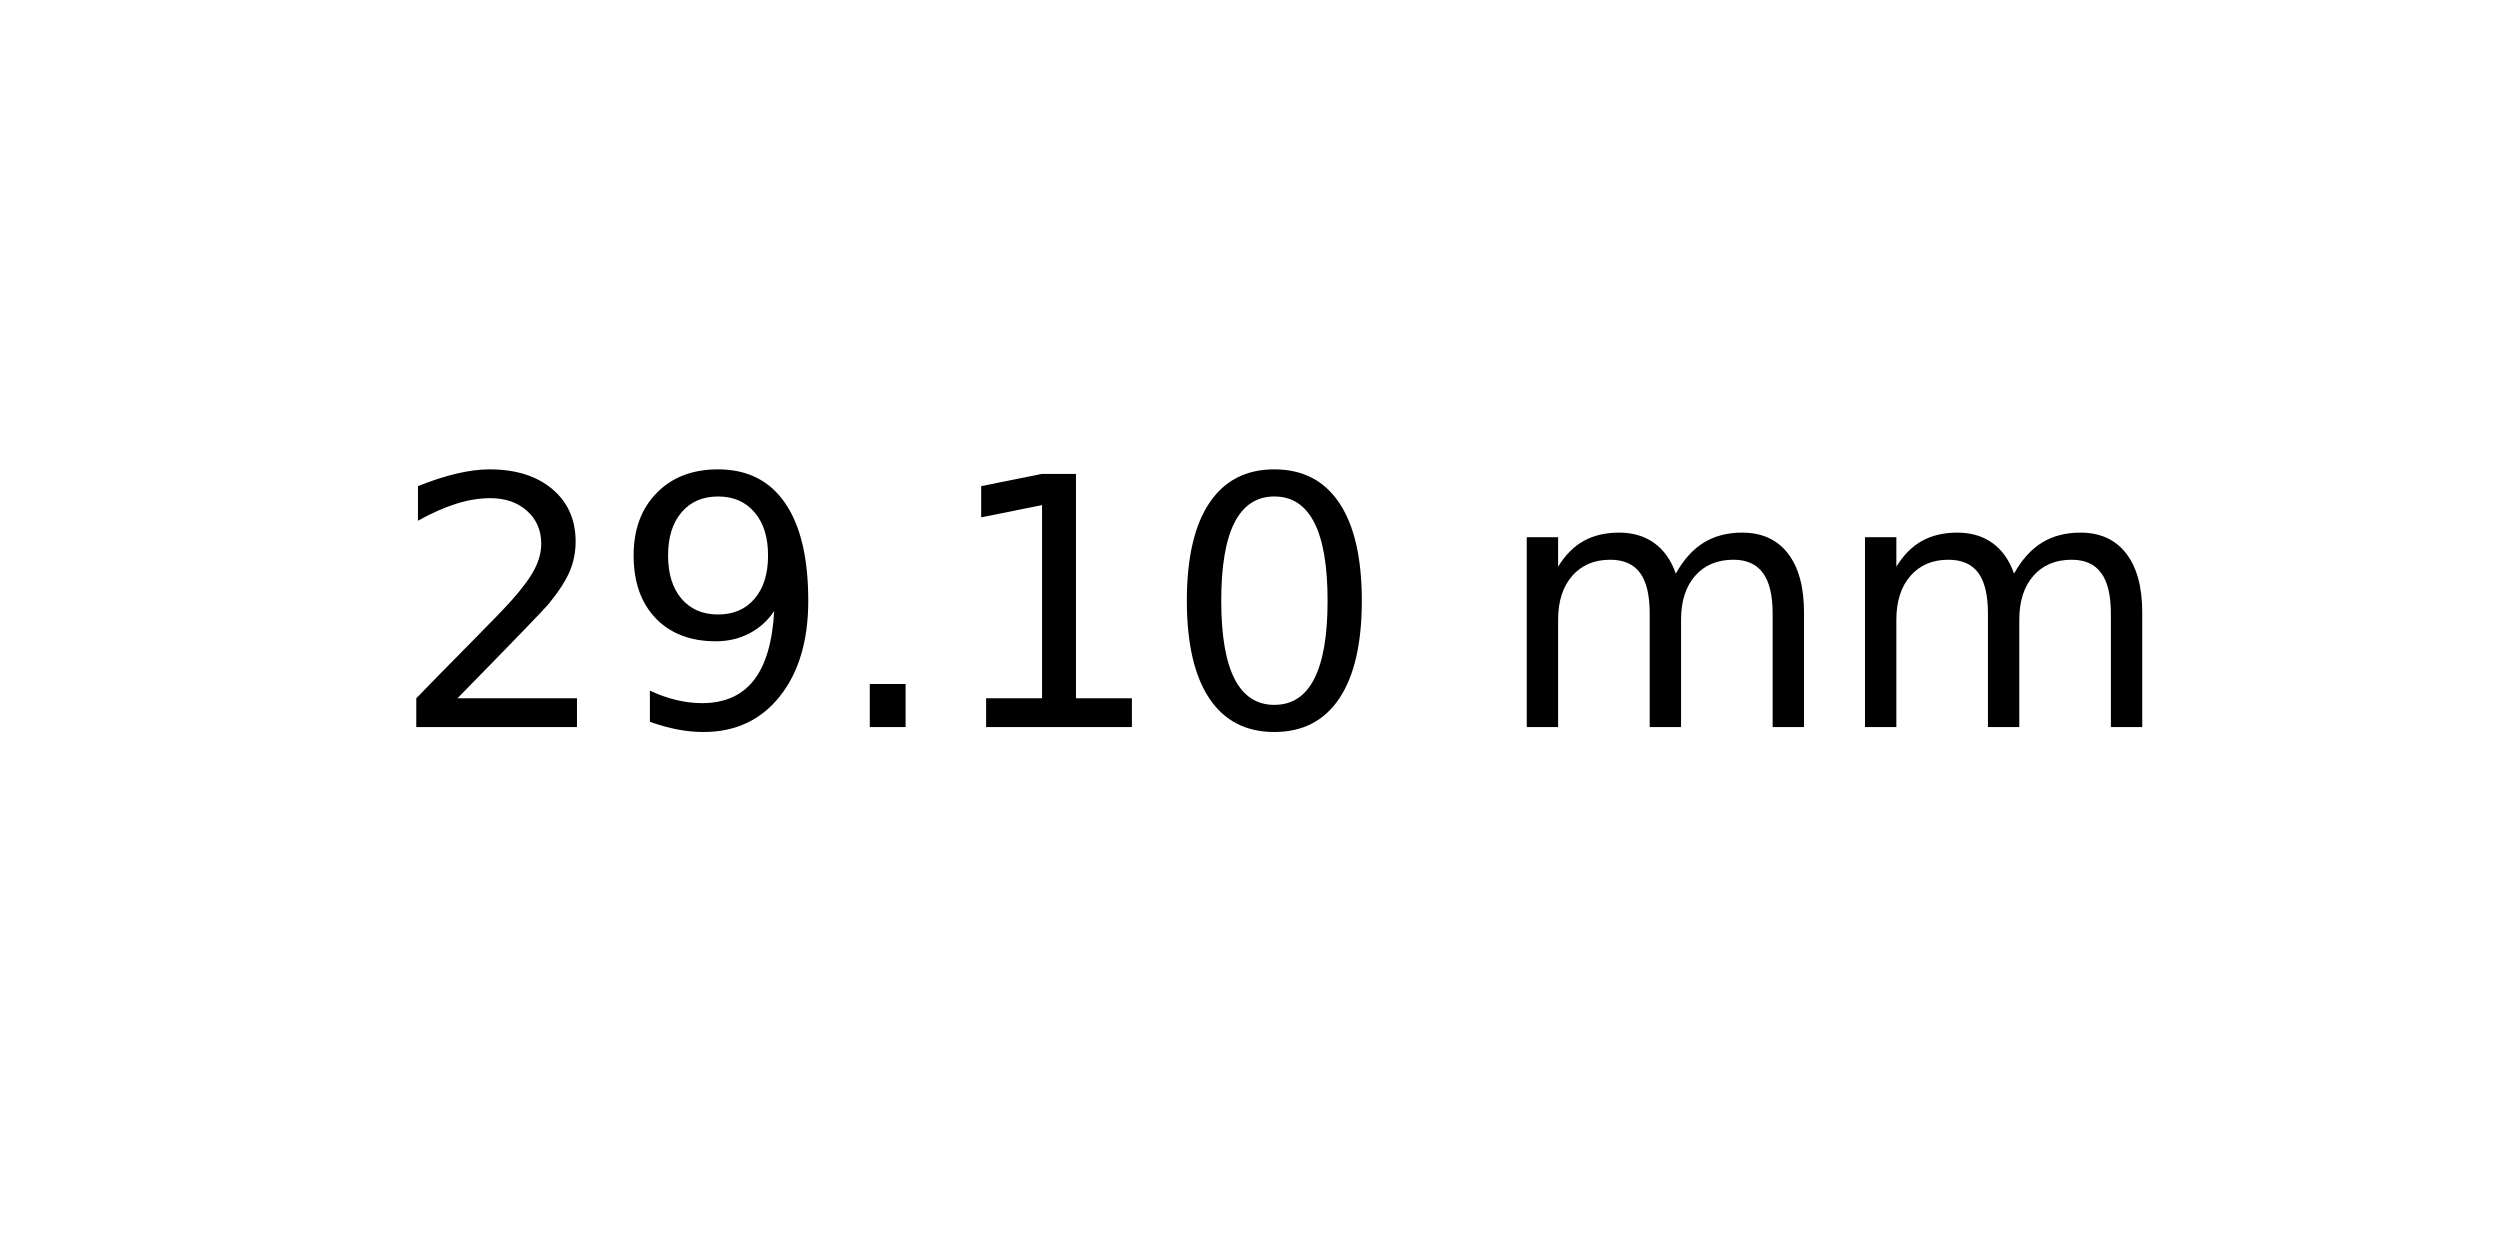
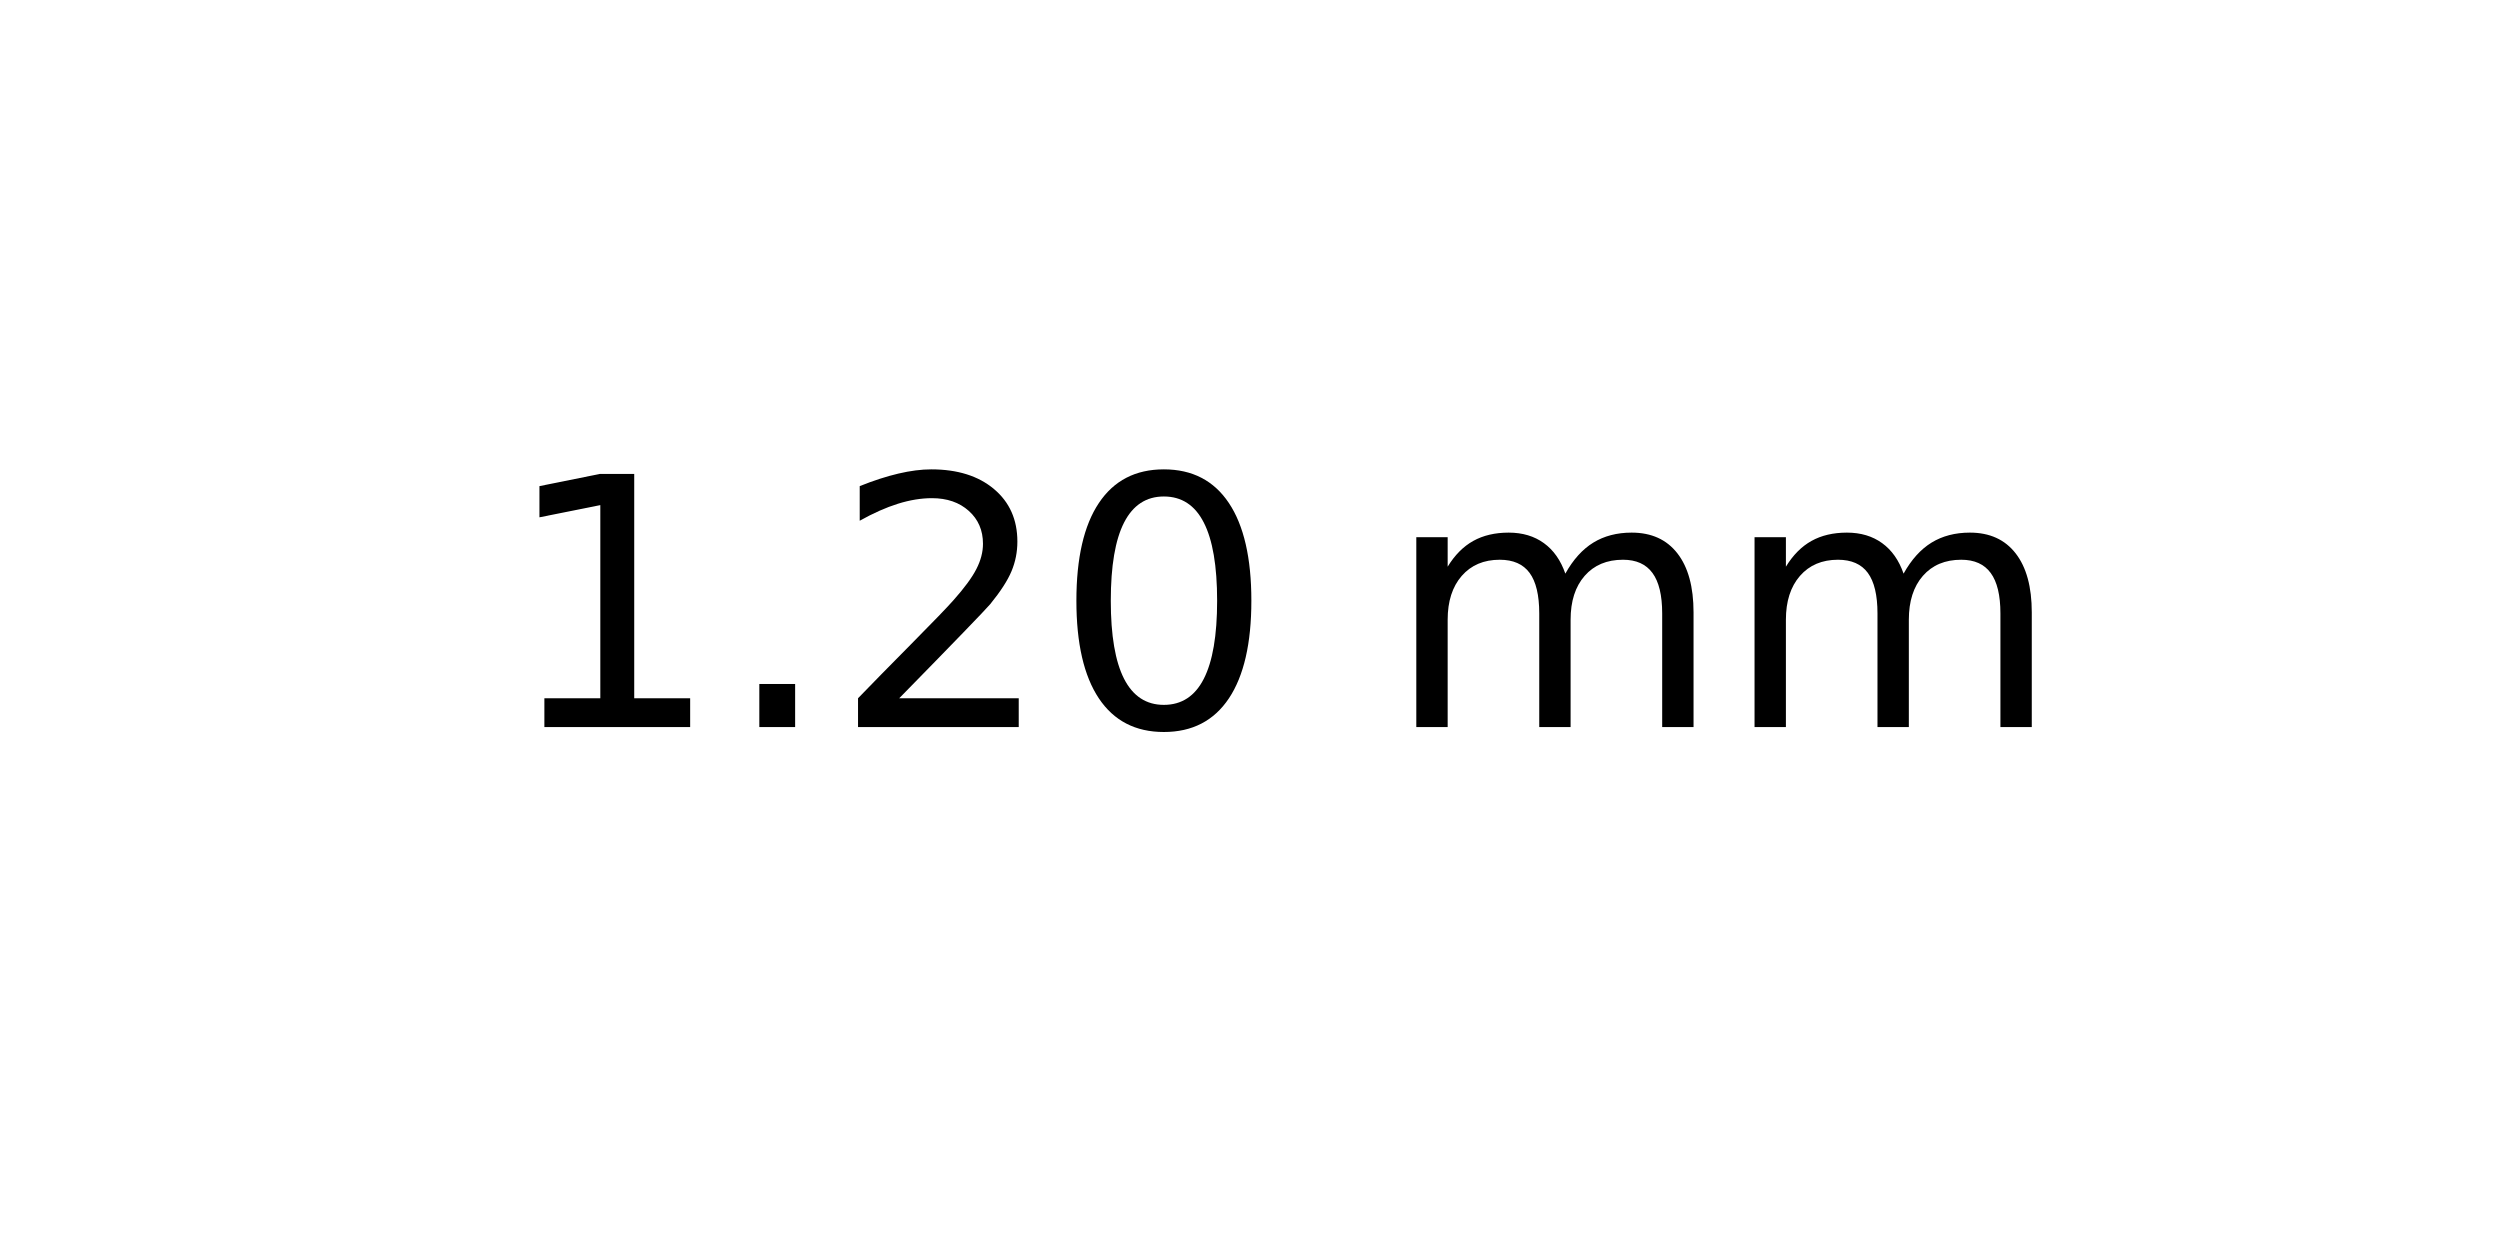
<svg xmlns="http://www.w3.org/2000/svg" xmlns:xlink="http://www.w3.org/1999/xlink" width="72pt" height="36pt" viewBox="0 0 72 36" version="1.1">
  <defs>
    <style type="text/css">*{stroke-linejoin: round; stroke-linecap: butt}</style>
  </defs>
  <g id="figure_1">
    <g id="axes_1">
      <g id="text_1">
-         <g transform="translate(11.25625 20.93937) scale(0.1 -0.1)">
+         <g transform="translate(14.4375 20.93937) scale(0.1 -0.1)">
          <defs>
+             <path id="DejaVuSans-31" d="M 794 531  L 1825 531  L 1825 4091  L 703 3866  L 703 4441  L 1819 4666  L 2450 4666  L 2450 531  L 3481 531  L 3481 0  L 794 0  L 794 531  z " transform="scale(0.015625)" />
+             <path id="DejaVuSans-2e" d="M 684 794  L 1344 794  L 1344 0  L 684 0  L 684 794  z " transform="scale(0.015625)" />
            <path id="DejaVuSans-32" d="M 1228 531  L 3431 531  L 3431 0  L 469 0  L 469 531  Q 828 903 1448 1529  Q 2069 2156 2228 2338  Q 2531 2678 2651 2914  Q 2772 3150 2772 3378  Q 2772 3750 2511 3984  Q 2250 4219 1831 4219  Q 1534 4219 1204 4116  Q 875 4013 500 3803  L 500 4441  Q 881 4594 1212 4672  Q 1544 4750 1819 4750  Q 2544 4750 2975 4387  Q 3406 4025 3406 3419  Q 3406 3131 3298 2873  Q 3191 2616 2906 2266  Q 2828 2175 2409 1742  Q 1991 1309 1228 531  z " transform="scale(0.015625)" />
-             <path id="DejaVuSans-39" d="M 703 97  L 703 672  Q 941 559 1184 500  Q 1428 441 1663 441  Q 2288 441 2617 861  Q 2947 1281 2994 2138  Q 2813 1869 2534 1725  Q 2256 1581 1919 1581  Q 1219 1581 811 2004  Q 403 2428 403 3163  Q 403 3881 828 4315  Q 1253 4750 1959 4750  Q 2769 4750 3195 4129  Q 3622 3509 3622 2328  Q 3622 1225 3098 567  Q 2575 -91 1691 -91  Q 1453 -91 1209 -44  Q 966 3 703 97  z M 1959 2075  Q 2384 2075 2632 2365  Q 2881 2656 2881 3163  Q 2881 3666 2632 3958  Q 2384 4250 1959 4250  Q 1534 4250 1286 3958  Q 1038 3666 1038 3163  Q 1038 2656 1286 2365  Q 1534 2075 1959 2075  z " transform="scale(0.015625)" />
-             <path id="DejaVuSans-2e" d="M 684 794  L 1344 794  L 1344 0  L 684 0  L 684 794  z " transform="scale(0.015625)" />
-             <path id="DejaVuSans-31" d="M 794 531  L 1825 531  L 1825 4091  L 703 3866  L 703 4441  L 1819 4666  L 2450 4666  L 2450 531  L 3481 531  L 3481 0  L 794 0  L 794 531  z " transform="scale(0.015625)" />
            <path id="DejaVuSans-30" d="M 2034 4250  Q 1547 4250 1301 3770  Q 1056 3291 1056 2328  Q 1056 1369 1301 889  Q 1547 409 2034 409  Q 2525 409 2770 889  Q 3016 1369 3016 2328  Q 3016 3291 2770 3770  Q 2525 4250 2034 4250  z M 2034 4750  Q 2819 4750 3233 4129  Q 3647 3509 3647 2328  Q 3647 1150 3233 529  Q 2819 -91 2034 -91  Q 1250 -91 836 529  Q 422 1150 422 2328  Q 422 3509 836 4129  Q 1250 4750 2034 4750  z " transform="scale(0.015625)" />
            <path id="DejaVuSans-20" transform="scale(0.015625)" />
            <path id="DejaVuSans-6d" d="M 3328 2828  Q 3544 3216 3844 3400  Q 4144 3584 4550 3584  Q 5097 3584 5394 3201  Q 5691 2819 5691 2113  L 5691 0  L 5113 0  L 5113 2094  Q 5113 2597 4934 2840  Q 4756 3084 4391 3084  Q 3944 3084 3684 2787  Q 3425 2491 3425 1978  L 3425 0  L 2847 0  L 2847 2094  Q 2847 2600 2669 2842  Q 2491 3084 2119 3084  Q 1678 3084 1418 2786  Q 1159 2488 1159 1978  L 1159 0  L 581 0  L 581 3500  L 1159 3500  L 1159 2956  Q 1356 3278 1631 3431  Q 1906 3584 2284 3584  Q 2666 3584 2933 3390  Q 3200 3197 3328 2828  z " transform="scale(0.015625)" />
          </defs>
-           <use xlink:href="#DejaVuSans-32" />
-           <use xlink:href="#DejaVuSans-39" x="63.623" />
-           <use xlink:href="#DejaVuSans-2e" x="127.246" />
-           <use xlink:href="#DejaVuSans-31" x="159.033" />
-           <use xlink:href="#DejaVuSans-30" x="222.656" />
-           <use xlink:href="#DejaVuSans-20" x="286.279" />
-           <use xlink:href="#DejaVuSans-6d" x="318.066" />
-           <use xlink:href="#DejaVuSans-6d" x="415.479" />
+           <use xlink:href="#DejaVuSans-31" />
+           <use xlink:href="#DejaVuSans-2e" x="63.623" />
+           <use xlink:href="#DejaVuSans-32" x="95.41" />
+           <use xlink:href="#DejaVuSans-30" x="159.033" />
+           <use xlink:href="#DejaVuSans-20" x="222.656" />
+           <use xlink:href="#DejaVuSans-6d" x="254.443" />
+           <use xlink:href="#DejaVuSans-6d" x="351.855" />
        </g>
      </g>
    </g>
  </g>
</svg>
